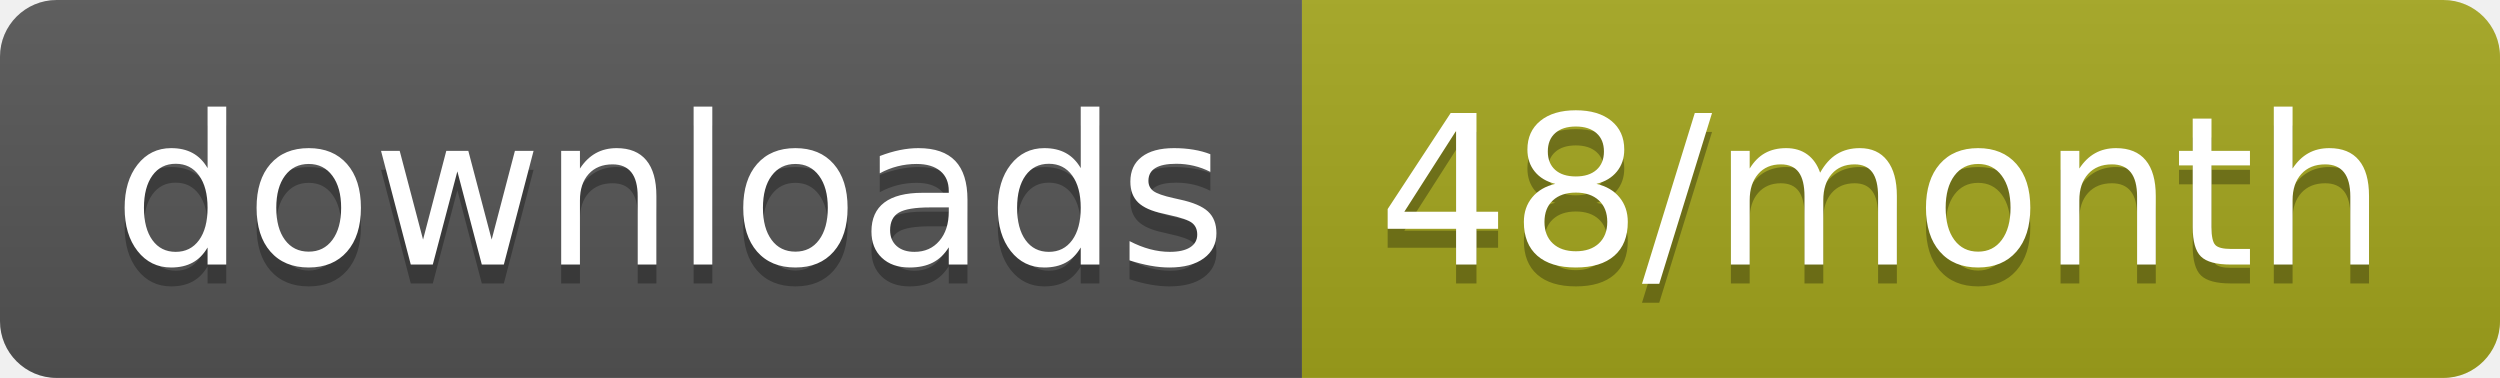
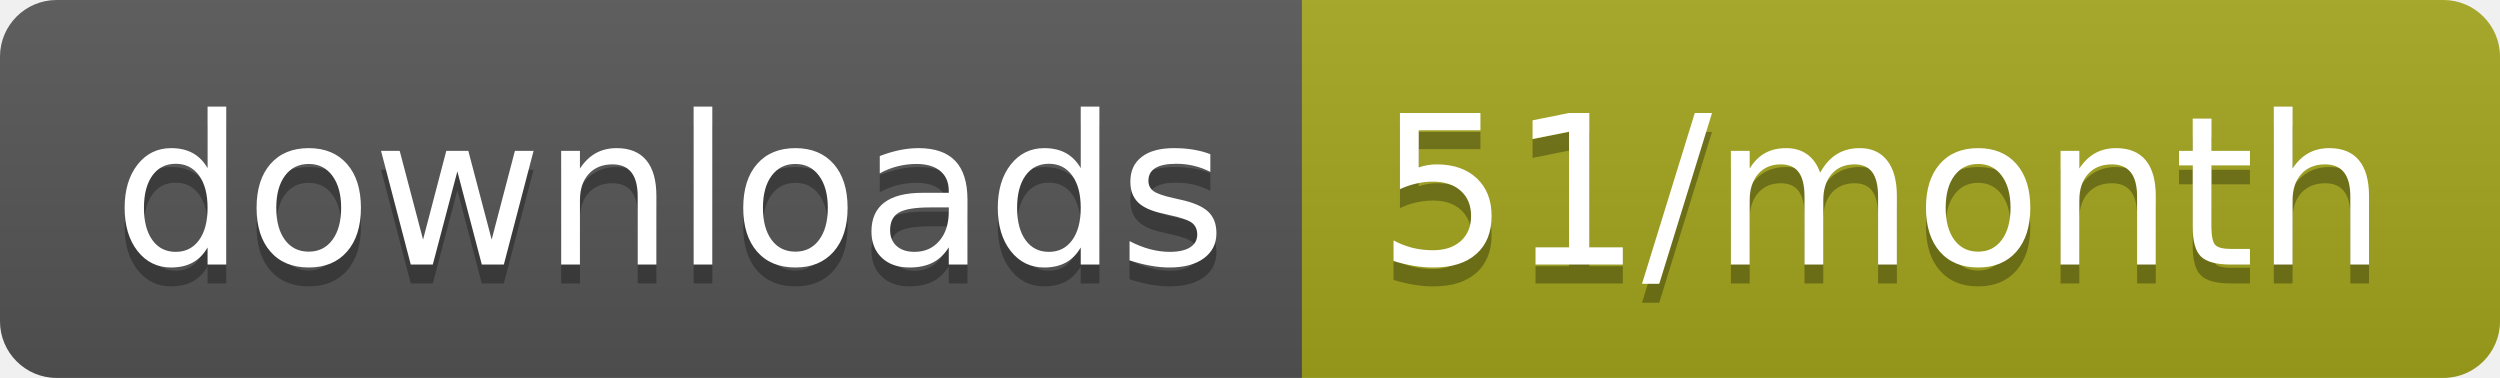
<svg xmlns="http://www.w3.org/2000/svg" width="132.3" height="20">
  <linearGradient id="smooth" x2="0" y2="100%">
    <stop offset="0" stop-color="#bbb" stop-opacity=".1" />
    <stop offset="1" stop-opacity=".1" />
  </linearGradient>
  <clipPath id="round">
    <rect width="132.3" height="20" rx="3" fill="#fff" />
  </clipPath>
  <g clip-path="url(#round)">
    <rect width="68.9" height="20" fill="#555" />
    <rect x="68.9" width="63.4" height="20" fill="#a4a61d" />
    <rect width="132.3" height="20" fill="url(#smooth)" />
  </g>
  <g fill="#fff" text-anchor="middle" font-family="DejaVu Sans,Verdana,Geneva,sans-serif" font-size="110">
    <text x="354.5" y="150" fill="#010101" fill-opacity=".3" transform="scale(0.1)" textLength="589.0" lengthAdjust="spacing">downloads</text>
    <text x="354.5" y="140" transform="scale(0.1)" textLength="589.0" lengthAdjust="spacing">downloads</text>
-     <text x="996" y="150" fill="#010101" fill-opacity=".3" transform="scale(0.1)" textLength="534.0" lengthAdjust="spacing">48/month</text>
-     <text x="996" y="140" transform="scale(0.1)" textLength="534.0" lengthAdjust="spacing">48/month</text>
+     <text x="996" y="150" fill="#010101" fill-opacity=".3" transform="scale(0.1)" textLength="534.0" lengthAdjust="spacing">51/month</text>
+     <text x="996" y="140" transform="scale(0.1)" textLength="534.0" lengthAdjust="spacing">51/month</text>
  </g>
</svg>
